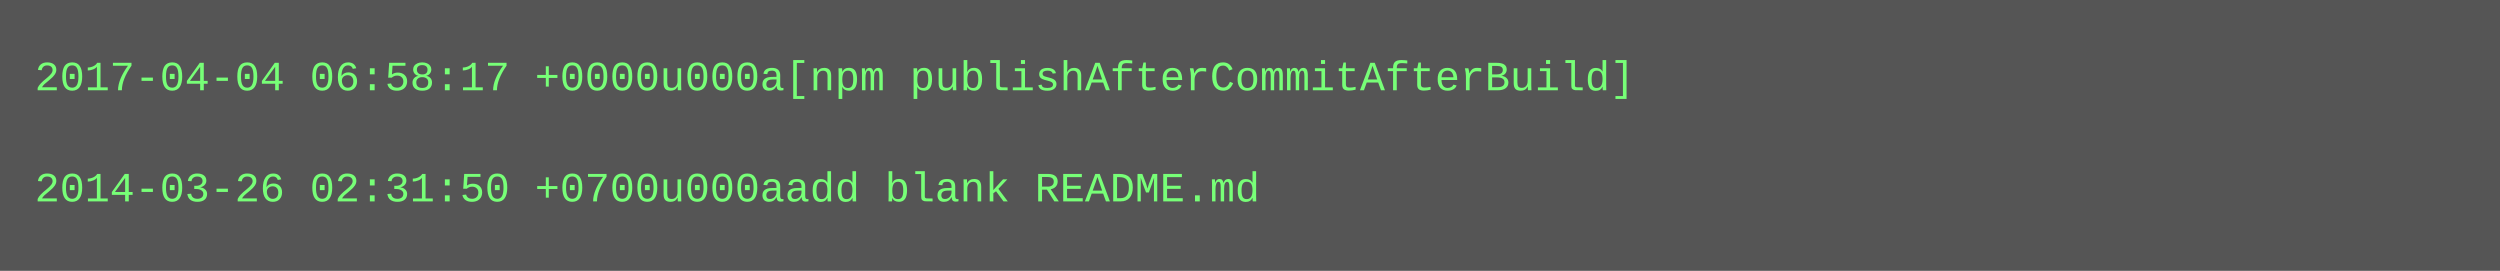
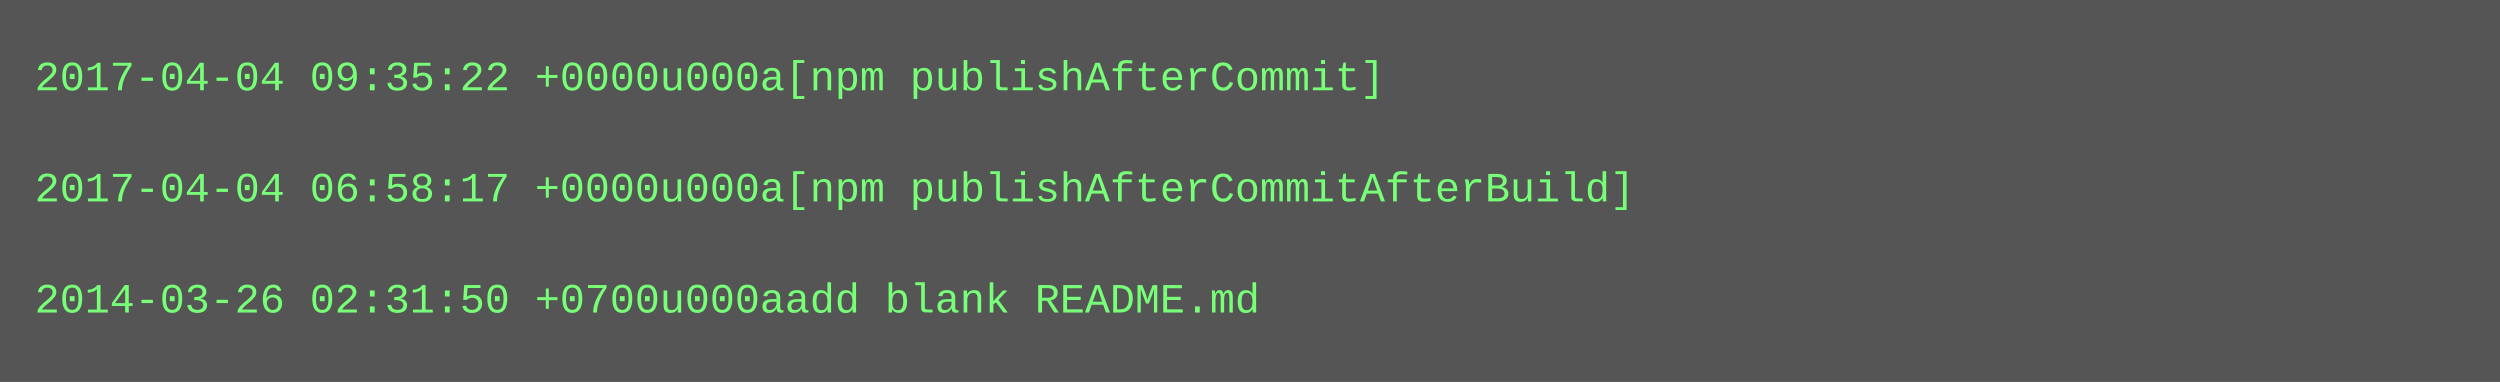
- <svg xmlns="http://www.w3.org/2000/svg" height="78" width="720">
-   <rect height="78" fill="#555" width="720" />
+ <svg xmlns="http://www.w3.org/2000/svg" height="110" width="720">
+   <rect height="110" fill="#555" width="720" />
  <text fill="#7f7" font-family="Courier New" font-size="12" xml:space="preserve">
-     <tspan x="10" y="26">2017-04-04 06:58:17 +0000u000a[npm publishAfterCommitAfterBuild]</tspan>
+     <tspan x="10" y="26">2017-04-04 09:35:22 +0000u000a[npm publishAfterCommit]</tspan>
    <tspan x="10" y="42" />
-     <tspan x="10" y="58">2014-03-26 02:31:50 +0700u000aadd blank README.md</tspan>
+     <tspan x="10" y="58">2017-04-04 06:58:17 +0000u000a[npm publishAfterCommitAfterBuild]</tspan>
+     <tspan x="10" y="74" />
+     <tspan x="10" y="90">2014-03-26 02:31:50 +0700u000aadd blank README.md</tspan>
  </text>
</svg>
